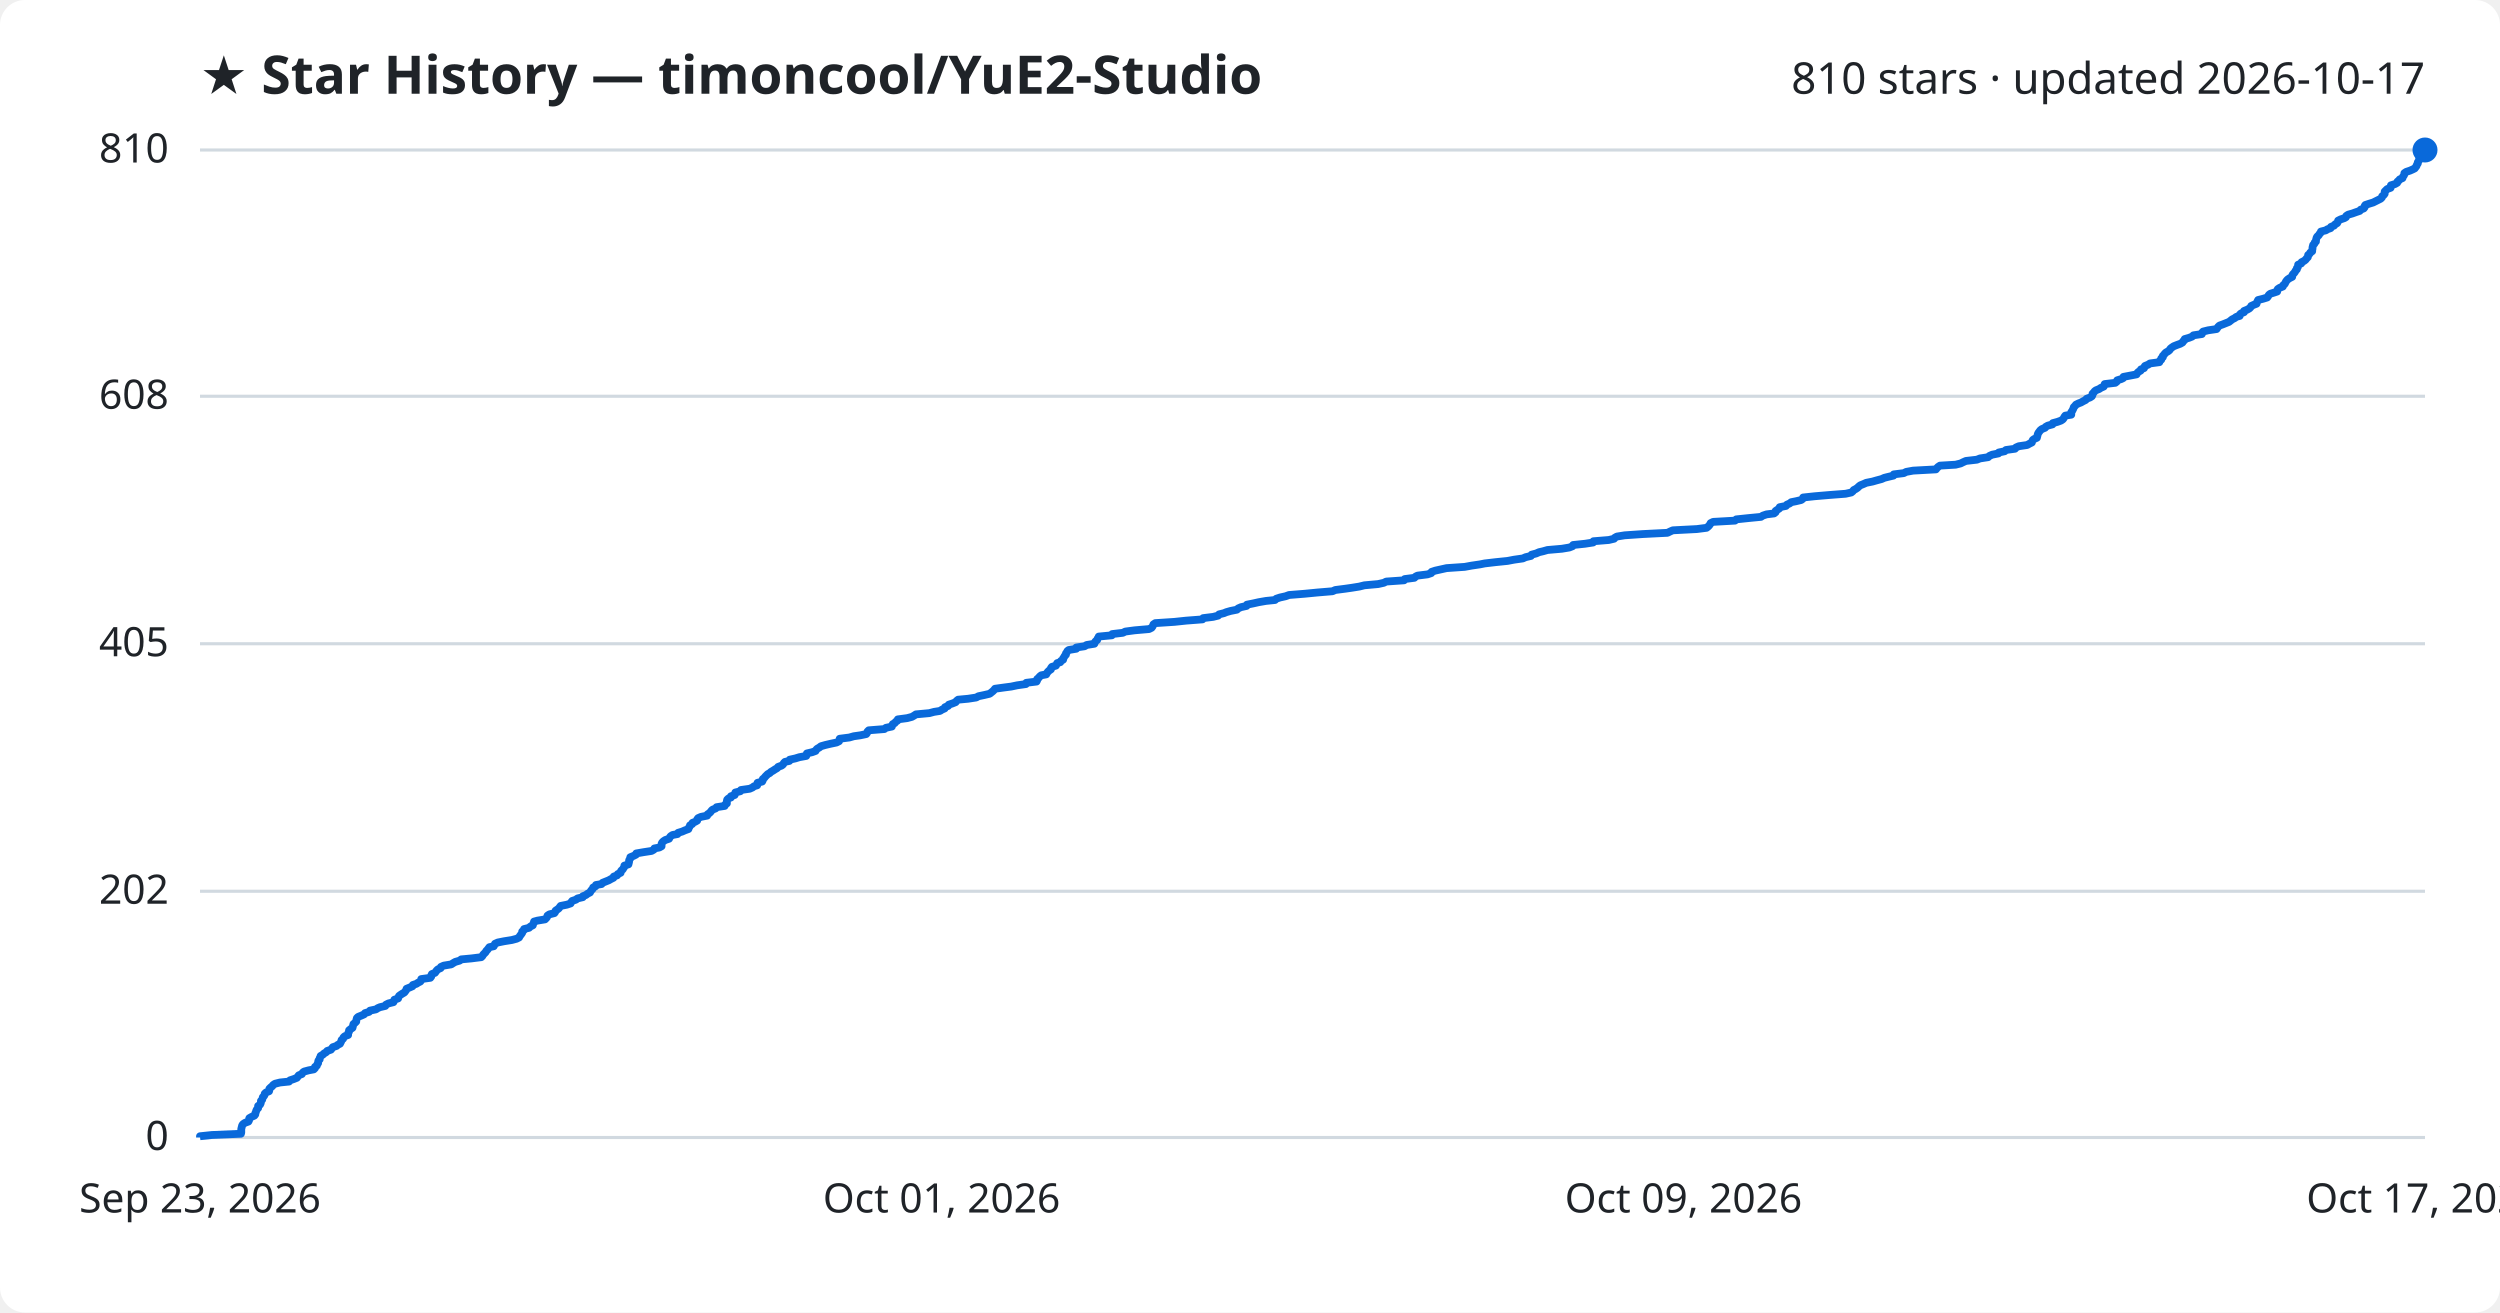
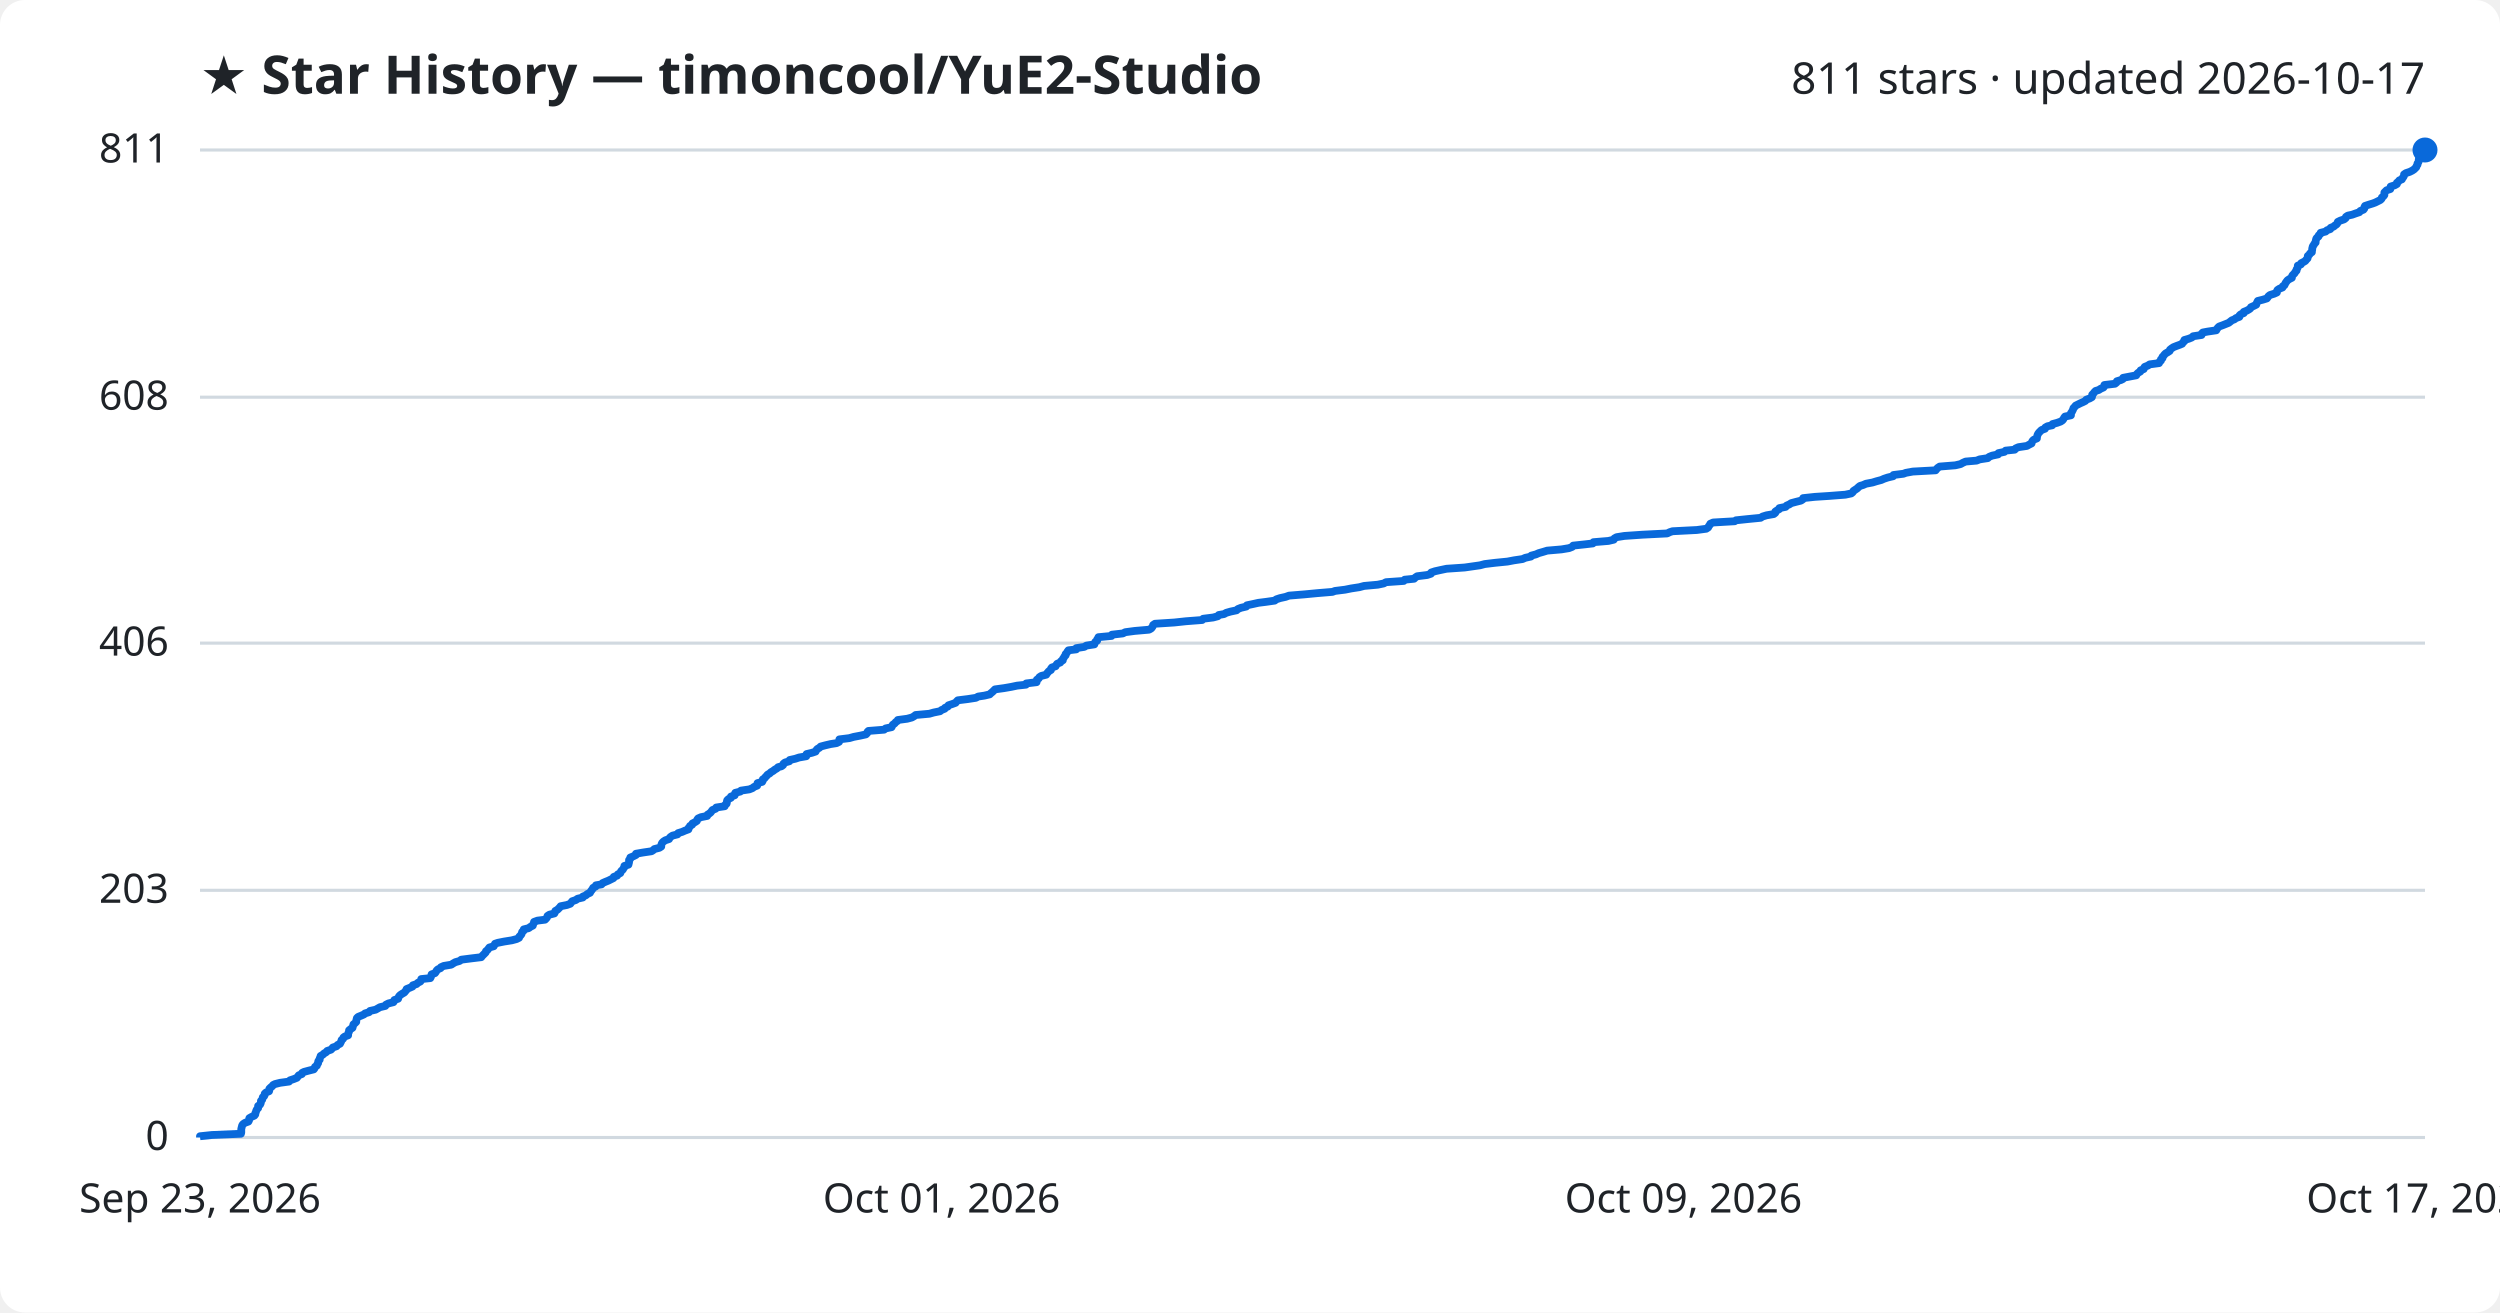
<svg xmlns="http://www.w3.org/2000/svg" viewBox="0 0 800 420" font-family="Segoe UI, sans-serif">
  <rect width="800" height="420" fill="#ffffff" rx="8" />
  <text x="64" y="30" fill="#1f2328" font-size="17" font-weight="700">★ Star History — timoncool/YuE2-Studio</text>
-   <text x="776" y="30" fill="#1f2328" font-size="14" text-anchor="end">810 stars · updated 2026-10-17</text>
+   <text x="776" y="30" fill="#1f2328" font-size="14" text-anchor="end">811 stars · updated 2026-10-17</text>
  <line x1="64" y1="364.0" x2="776" y2="364.0" stroke="#d1d9e0" stroke-width="1" />
  <text x="54" y="368.0" fill="#1f2328" font-size="13" text-anchor="end">0</text>
-   <line x1="64" y1="285.2" x2="776" y2="285.2" stroke="#d1d9e0" stroke-width="1" />
-   <text x="54" y="289.2" fill="#1f2328" font-size="13" text-anchor="end">202</text>
-   <line x1="64" y1="206.0" x2="776" y2="206.0" stroke="#d1d9e0" stroke-width="1" />
-   <text x="54" y="210.0" fill="#1f2328" font-size="13" text-anchor="end">405</text>
-   <line x1="64" y1="126.8" x2="776" y2="126.8" stroke="#d1d9e0" stroke-width="1" />
-   <text x="54" y="130.8" fill="#1f2328" font-size="13" text-anchor="end">608</text>
+   <line x1="64" y1="284.9" x2="776" y2="284.9" stroke="#d1d9e0" stroke-width="1" />
+   <text x="54" y="288.9" fill="#1f2328" font-size="13" text-anchor="end">203</text>
+   <line x1="64" y1="205.8" x2="776" y2="205.8" stroke="#d1d9e0" stroke-width="1" />
+   <text x="54" y="209.8" fill="#1f2328" font-size="13" text-anchor="end">406</text>
+   <line x1="64" y1="127.1" x2="776" y2="127.1" stroke="#d1d9e0" stroke-width="1" />
+   <text x="54" y="131.1" fill="#1f2328" font-size="13" text-anchor="end">608</text>
  <line x1="64" y1="48.0" x2="776" y2="48.0" stroke="#d1d9e0" stroke-width="1" />
-   <text x="54" y="52.0" fill="#1f2328" font-size="13" text-anchor="end">810</text>
-   <path d="M64.0,364.0 L64.0,363.6 L67.8,363.2 L77.1,362.8 L77.2,362.4 L77.2,362.0 L77.2,361.7 L77.2,361.3 L77.3,360.9 L77.4,360.5 L77.5,360.1 L77.8,359.7 L78.4,359.3 L79.5,358.9 L79.7,358.5 L79.7,358.1 L79.8,357.8 L80.5,357.4 L81.4,357.0 L81.7,356.6 L81.7,356.2 L81.9,355.8 L82.0,355.4 L82.2,355.0 L82.6,354.6 L82.6,354.2 L82.6,353.9 L83.2,353.5 L83.4,353.1 L83.5,352.7 L83.5,352.3 L83.9,351.9 L84.0,351.5 L84.1,351.1 L84.5,350.7 L84.7,350.3 L84.7,350.0 L85.1,349.6 L86.1,349.2 L86.2,348.8 L86.2,348.4 L86.6,348.0 L87.1,347.6 L87.4,347.2 L88.0,346.8 L89.6,346.4 L92.5,346.1 L92.8,345.7 L94.0,345.3 L95.0,344.9 L95.3,344.5 L95.6,344.1 L96.6,343.7 L96.8,343.3 L97.3,342.9 L98.8,342.5 L100.4,342.2 L100.8,341.8 L100.8,341.4 L101.4,341.0 L101.5,340.6 L101.8,340.2 L101.8,339.8 L101.9,339.4 L102.3,339.0 L102.3,338.6 L102.5,338.3 L102.6,337.9 L103.3,337.5 L103.7,337.1 L104.4,336.7 L104.7,336.3 L105.9,335.9 L106.2,335.5 L106.5,335.1 L107.7,334.7 L108.0,334.4 L108.8,334.0 L109.0,333.6 L109.2,333.2 L109.3,332.8 L109.8,332.4 L109.9,332.0 L110.3,331.6 L111.4,331.2 L111.4,330.8 L111.5,330.4 L111.7,330.1 L111.7,329.7 L112.2,329.3 L112.8,328.9 L112.9,328.5 L113.0,328.1 L113.1,327.7 L113.6,327.3 L114.0,326.9 L114.0,326.5 L114.1,326.2 L114.2,325.8 L114.6,325.4 L115.6,325.0 L116.5,324.6 L116.8,324.2 L118.1,323.8 L118.4,323.4 L120.3,323.0 L120.9,322.6 L121.6,322.3 L123.3,321.9 L123.5,321.5 L124.3,321.1 L125.9,320.7 L126.1,320.3 L126.2,319.9 L127.4,319.5 L127.5,319.1 L127.7,318.7 L128.1,318.4 L128.7,318.0 L129.4,317.6 L129.7,317.2 L130.0,316.8 L130.1,316.4 L131.1,316.0 L132.0,315.6 L132.1,315.2 L133.3,314.8 L133.7,314.5 L134.5,314.1 L134.8,313.7 L134.8,313.3 L137.7,312.9 L138.0,312.5 L138.0,312.1 L138.2,311.7 L139.2,311.3 L139.5,310.9 L139.7,310.6 L140.1,310.2 L141.0,309.8 L141.1,309.4 L142.0,309.0 L144.4,308.6 L145.0,308.2 L145.7,307.8 L147.1,307.4 L147.6,307.0 L150.8,306.7 L154.0,306.3 L154.4,305.9 L154.6,305.5 L155.0,305.1 L155.4,304.7 L155.6,304.3 L156.0,303.9 L156.3,303.5 L156.6,303.1 L158.0,302.8 L158.2,302.4 L158.4,302.0 L159.3,301.6 L161.3,301.2 L163.8,300.8 L165.3,300.4 L166.1,300.0 L166.3,299.6 L166.6,299.2 L166.9,298.8 L167.1,298.5 L167.1,298.1 L167.6,297.7 L167.7,297.3 L169.3,296.9 L169.7,296.5 L170.5,296.1 L170.6,295.7 L170.8,295.3 L170.9,294.9 L172.0,294.6 L174.4,294.2 L174.8,293.8 L175.1,293.4 L175.2,293.0 L175.8,292.6 L177.4,292.2 L177.7,291.8 L177.8,291.4 L178.4,291.0 L178.8,290.7 L179.1,290.3 L179.4,289.9 L181.4,289.5 L182.6,289.1 L182.8,288.7 L183.1,288.3 L184.3,287.9 L184.8,287.5 L186.5,287.1 L186.5,286.8 L187.5,286.4 L188.0,286.0 L188.8,285.6 L189.0,285.2 L189.3,284.8 L189.7,284.4 L189.8,284.0 L190.6,283.6 L190.7,283.2 L192.5,282.9 L192.8,282.5 L193.8,282.1 L194.8,281.7 L195.5,281.3 L196.3,280.9 L196.4,280.5 L197.5,280.1 L197.7,279.7 L198.6,279.3 L198.6,279.0 L198.8,278.6 L199.3,278.2 L199.5,277.8 L199.8,277.4 L199.8,277.0 L201.1,276.6 L201.2,276.2 L201.3,275.8 L201.3,275.4 L201.4,275.1 L201.7,274.7 L201.7,274.3 L202.7,273.9 L203.5,273.5 L203.6,273.1 L205.9,272.7 L208.5,272.3 L209.2,271.9 L209.4,271.5 L211.0,271.2 L211.7,270.8 L211.7,270.4 L211.7,270.0 L211.9,269.6 L212.3,269.2 L212.9,268.8 L214.1,268.4 L214.3,268.0 L214.6,267.6 L215.2,267.2 L216.8,266.9 L217.0,266.5 L218.3,266.1 L219.2,265.7 L220.3,265.3 L220.4,264.9 L220.7,264.5 L220.8,264.1 L221.5,263.7 L221.6,263.3 L222.4,263.0 L223.1,262.6 L223.1,262.2 L223.4,261.8 L224.3,261.4 L226.3,261.0 L226.4,260.6 L227.0,260.2 L227.4,259.8 L227.7,259.4 L228.0,259.1 L229.0,258.7 L229.3,258.3 L231.9,257.9 L232.0,257.5 L232.6,257.1 L232.6,256.7 L232.6,256.3 L232.7,255.9 L233.1,255.5 L233.9,255.2 L233.9,254.8 L235.1,254.4 L235.2,254.0 L235.3,253.6 L236.9,253.2 L237.1,252.8 L239.9,252.4 L240.8,252.0 L241.3,251.6 L242.3,251.3 L242.4,250.9 L242.4,250.5 L243.9,250.1 L244.1,249.7 L244.1,249.3 L244.6,248.9 L244.9,248.5 L245.3,248.1 L245.7,247.7 L246.3,247.4 L246.7,247.0 L247.4,246.6 L248.0,246.2 L248.7,245.8 L249.0,245.4 L250.1,245.0 L250.6,244.6 L250.8,244.2 L251.2,243.8 L252.6,243.5 L252.7,243.1 L254.5,242.7 L255.8,242.3 L258.0,241.9 L258.1,241.5 L258.2,241.1 L259.9,240.7 L261.0,240.3 L261.2,239.9 L261.5,239.6 L262.2,239.2 L262.7,238.8 L264.1,238.4 L265.8,238.0 L267.7,237.6 L268.5,237.2 L268.6,236.8 L268.7,236.4 L271.8,236.0 L273.2,235.6 L275.3,235.3 L277.2,234.9 L277.5,234.5 L277.6,234.1 L278.0,233.7 L283.0,233.3 L283.5,232.9 L285.4,232.5 L285.5,232.1 L285.7,231.7 L286.3,231.4 L286.6,231.0 L287.2,230.6 L287.3,230.2 L290.3,229.8 L291.8,229.4 L292.5,229.0 L293.1,228.6 L297.4,228.2 L298.9,227.8 L300.8,227.5 L301.4,227.1 L302.3,226.7 L302.4,226.3 L303.4,225.9 L303.6,225.5 L304.8,225.1 L305.8,224.7 L306.1,224.3 L306.6,223.9 L309.8,223.6 L312.4,223.2 L313.1,222.8 L315.0,222.4 L316.7,222.0 L317.2,221.6 L317.7,221.2 L318.1,220.8 L318.4,220.4 L321.3,220.0 L323.6,219.7 L325.5,219.3 L328.3,218.9 L328.4,218.5 L331.7,218.1 L331.9,217.7 L331.9,217.3 L332.4,216.9 L332.7,216.5 L333.2,216.1 L334.8,215.8 L335.0,215.4 L335.3,215.0 L335.7,214.6 L336.3,214.2 L336.3,213.8 L336.6,213.4 L337.9,213.0 L338.1,212.6 L338.3,212.2 L339.3,211.9 L339.5,211.5 L340.2,211.1 L340.2,210.7 L340.5,210.3 L340.7,209.9 L341.1,209.5 L341.1,209.1 L341.4,208.7 L341.6,208.3 L342.0,208.0 L344.4,207.6 L344.4,207.2 L347.1,206.8 L347.7,206.4 L350.2,206.0 L350.3,205.6 L350.6,205.2 L351.1,204.8 L351.2,204.4 L351.5,204.0 L351.6,203.7 L355.8,203.3 L355.9,202.9 L359.3,202.5 L360.1,202.1 L363.1,201.7 L367.7,201.3 L368.5,200.9 L368.8,200.5 L369.0,200.1 L369.1,199.8 L369.7,199.4 L375.8,199.0 L379.6,198.6 L384.8,198.2 L385.0,197.8 L388.2,197.4 L389.8,197.0 L390.1,196.6 L391.7,196.2 L392.4,195.9 L393.8,195.5 L395.8,195.1 L396.2,194.7 L397.1,194.3 L398.9,193.9 L399.0,193.5 L401.0,193.1 L402.8,192.7 L405.1,192.3 L408.0,192.0 L408.4,191.6 L409.6,191.2 L411.4,190.8 L412.5,190.4 L417.5,190.0 L421.6,189.6 L426.4,189.2 L427.3,188.8 L430.4,188.4 L432.5,188.1 L435.0,187.7 L436.6,187.3 L441.0,186.9 L442.8,186.5 L443.6,186.1 L449.3,185.7 L449.5,185.3 L452.6,184.9 L453.0,184.5 L453.6,184.2 L456.8,183.8 L458.0,183.4 L458.1,183.0 L459.3,182.6 L461.1,182.2 L462.9,181.8 L468.7,181.4 L470.9,181.0 L473.6,180.6 L475.1,180.3 L478.5,179.9 L482.4,179.5 L484.5,179.1 L487.3,178.7 L488.2,178.3 L489.9,177.9 L490.1,177.5 L491.6,177.1 L492.5,176.7 L493.8,176.4 L495.2,176.0 L499.8,175.6 L502.2,175.2 L503.2,174.8 L503.4,174.4 L507.2,174.0 L509.8,173.6 L509.9,173.2 L514.8,172.8 L516.5,172.4 L516.7,172.1 L517.4,171.7 L519.9,171.3 L525.7,170.9 L533.6,170.5 L534.4,170.1 L535.3,169.7 L543.0,169.3 L546.1,168.9 L546.6,168.5 L546.9,168.2 L547.2,167.8 L547.4,167.4 L548.2,167.0 L555.2,166.6 L555.6,166.2 L559.4,165.8 L563.5,165.4 L564.1,165.0 L565.3,164.6 L567.7,164.3 L568.2,163.9 L568.2,163.5 L568.8,163.1 L569.4,162.7 L569.5,162.3 L571.5,161.9 L571.8,161.5 L572.7,161.1 L573.2,160.7 L574.7,160.4 L576.4,160.0 L576.9,159.6 L577.0,159.2 L580.7,158.8 L585.4,158.4 L590.6,158.0 L592.4,157.6 L592.9,157.2 L593.2,156.8 L593.8,156.5 L594.4,156.1 L594.8,155.7 L595.3,155.3 L596.3,154.9 L597.2,154.5 L599.2,154.1 L600.6,153.7 L602.1,153.3 L603.0,152.9 L604.2,152.6 L605.9,152.2 L606.0,151.8 L609.2,151.4 L610.0,151.0 L612.2,150.6 L619.5,150.2 L619.8,149.8 L620.2,149.4 L620.8,149.0 L625.8,148.7 L627.4,148.3 L628.2,147.9 L629.1,147.5 L632.6,147.1 L633.6,146.7 L636.2,146.3 L636.6,145.9 L637.5,145.5 L639.5,145.1 L639.6,144.8 L641.5,144.4 L641.9,144.0 L644.8,143.6 L645.1,143.2 L646.0,142.8 L648.7,142.4 L649.4,142.0 L650.2,141.6 L650.3,141.2 L650.5,140.8 L650.9,140.5 L651.8,140.1 L651.9,139.7 L652.0,139.3 L652.1,138.9 L652.3,138.5 L652.6,138.1 L652.9,137.7 L653.4,137.3 L654.4,136.9 L654.6,136.6 L655.3,136.2 L656.8,135.8 L656.9,135.4 L658.4,135.0 L659.5,134.6 L660.1,134.2 L660.4,133.8 L660.6,133.4 L660.9,133.0 L662.8,132.7 L662.8,132.3 L662.8,131.9 L663.1,131.5 L663.3,131.1 L663.5,130.7 L663.6,130.3 L664.0,129.9 L664.3,129.5 L665.1,129.1 L665.9,128.8 L666.6,128.4 L667.4,128.0 L667.7,127.6 L668.8,127.2 L669.4,126.8 L669.6,126.4 L669.6,126.0 L670.0,125.6 L670.3,125.2 L670.7,124.9 L671.7,124.5 L672.3,124.1 L673.2,123.7 L673.4,123.3 L673.5,122.9 L676.9,122.5 L677.4,122.1 L677.5,121.7 L678.8,121.3 L679.4,121.0 L679.5,120.6 L681.6,120.2 L683.7,119.8 L683.9,119.4 L684.3,119.0 L685.0,118.6 L685.1,118.2 L686.1,117.8 L686.2,117.4 L686.4,117.1 L687.4,116.7 L688.0,116.3 L691.0,115.9 L691.1,115.5 L691.6,115.1 L691.6,114.7 L692.1,114.3 L692.1,113.9 L692.5,113.5 L692.7,113.2 L693.1,112.8 L693.8,112.4 L694.3,112.0 L694.5,111.6 L695.0,111.2 L695.6,110.8 L696.6,110.4 L697.7,110.0 L698.4,109.6 L698.6,109.2 L699.0,108.9 L699.1,108.5 L700.5,108.1 L701.5,107.7 L701.9,107.3 L704.6,106.9 L704.6,106.5 L705.0,106.1 L706.6,105.7 L709.3,105.3 L709.5,105.0 L709.8,104.6 L710.2,104.2 L711.3,103.8 L712.3,103.4 L713.3,103.0 L713.8,102.6 L714.3,102.2 L715.1,101.8 L715.6,101.4 L716.7,101.1 L716.7,100.7 L717.1,100.3 L718.1,99.9 L718.1,99.5 L719.1,99.1 L719.8,98.7 L720.2,98.3 L720.4,97.9 L721.3,97.5 L722.1,97.2 L722.2,96.8 L722.4,96.4 L722.6,96.0 L724.2,95.6 L725.5,95.2 L725.8,94.8 L726.0,94.4 L726.5,94.0 L727.8,93.6 L728.7,93.3 L728.7,92.9 L728.9,92.5 L729.5,92.1 L730.5,91.7 L730.6,91.3 L731.1,90.9 L731.3,90.5 L731.5,90.1 L731.8,89.7 L732.1,89.4 L732.7,89.0 L733.5,88.6 L733.5,88.2 L733.7,87.8 L734.1,87.4 L734.4,87.0 L734.6,86.6 L735.0,86.2 L735.0,85.8 L735.3,85.5 L735.4,85.1 L735.4,84.7 L736.4,84.3 L736.5,83.9 L737.3,83.5 L737.8,83.1 L738.1,82.7 L738.5,82.3 L738.6,81.9 L738.6,81.6 L739.1,81.2 L739.3,80.8 L739.9,80.4 L739.9,80.0 L740.0,79.6 L740.0,79.2 L740.1,78.8 L740.2,78.4 L740.6,78.0 L740.7,77.6 L741.1,77.3 L741.1,76.9 L741.2,76.5 L741.3,76.1 L741.5,75.7 L742.0,75.3 L742.2,74.9 L742.6,74.5 L742.7,74.1 L744.3,73.7 L744.7,73.4 L745.8,73.0 L745.9,72.6 L746.9,72.2 L747.2,71.8 L747.9,71.4 L748.1,71.0 L748.2,70.6 L749.0,70.2 L750.2,69.8 L750.7,69.5 L750.8,69.1 L751.4,68.7 L752.8,68.3 L753.9,67.9 L755.1,67.5 L755.4,67.1 L756.4,66.7 L756.7,66.3 L756.7,65.9 L756.9,65.6 L758.1,65.2 L759.4,64.8 L760.2,64.4 L761.0,64.0 L761.8,63.6 L762.2,63.2 L762.3,62.8 L762.8,62.4 L763.1,62.0 L763.1,61.7 L763.1,61.3 L763.5,60.9 L763.9,60.5 L765.0,60.1 L765.0,59.7 L765.1,59.3 L766.4,58.9 L767.1,58.5 L767.2,58.1 L767.6,57.8 L767.9,57.4 L768.8,57.0 L768.9,56.6 L769.2,56.2 L769.4,55.8 L769.4,55.4 L770.0,55.0 L771.2,54.6 L772.1,54.2 L772.7,53.9 L773.0,53.5 L773.3,53.1 L773.4,52.7 L773.7,52.3 L773.7,51.9 L774.0,51.5 L774.1,51.1 L774.2,50.7 L774.2,50.3 L774.5,50.0 L775.4,49.6 L775.7,49.2 L776.0,48.8 L776.0,48.4 L776.0,48.0 L776.0,48.0" fill="none" stroke="#0969da" stroke-width="2.5" stroke-linejoin="round" />
+   <text x="54" y="52.0" fill="#1f2328" font-size="13" text-anchor="end">811</text>
+   <path d="M64.0,364.0 L64.0,363.6 L67.8,363.2 L77.1,362.8 L77.2,362.4 L77.2,362.1 L77.2,361.7 L77.2,361.3 L77.3,360.9 L77.4,360.5 L77.5,360.1 L77.8,359.7 L78.4,359.3 L79.5,358.9 L79.7,358.5 L79.7,358.2 L79.8,357.8 L80.5,357.4 L81.4,357.0 L81.7,356.6 L81.7,356.2 L81.9,355.8 L82.0,355.4 L82.2,355.0 L82.6,354.6 L82.6,354.3 L82.6,353.9 L83.2,353.5 L83.4,353.1 L83.5,352.7 L83.5,352.3 L83.9,351.9 L84.0,351.5 L84.1,351.1 L84.5,350.8 L84.7,350.4 L84.7,350.0 L85.1,349.6 L86.1,349.2 L86.2,348.8 L86.2,348.4 L86.6,348.0 L87.1,347.6 L87.4,347.2 L88.0,346.9 L89.6,346.5 L92.5,346.1 L92.8,345.7 L94.0,345.3 L95.0,344.9 L95.3,344.5 L95.6,344.1 L96.6,343.7 L96.7,343.3 L97.3,343.0 L98.8,342.6 L100.4,342.2 L100.7,341.8 L100.8,341.4 L101.4,341.0 L101.5,340.6 L101.8,340.2 L101.8,339.8 L101.9,339.5 L102.3,339.1 L102.3,338.7 L102.5,338.3 L102.6,337.9 L103.3,337.5 L103.7,337.1 L104.4,336.7 L104.7,336.3 L105.9,335.9 L106.2,335.6 L106.5,335.2 L107.7,334.8 L108.0,334.4 L108.8,334.0 L109.0,333.6 L109.2,333.2 L109.3,332.8 L109.8,332.4 L109.9,332.0 L110.3,331.7 L111.4,331.3 L111.4,330.9 L111.5,330.5 L111.7,330.1 L111.7,329.7 L112.2,329.3 L112.8,328.9 L112.9,328.5 L113.0,328.2 L113.1,327.8 L113.6,327.4 L114.0,327.0 L114.0,326.6 L114.1,326.2 L114.2,325.8 L114.6,325.4 L115.6,325.0 L116.5,324.6 L116.8,324.3 L118.1,323.9 L118.4,323.5 L120.2,323.1 L120.9,322.7 L121.6,322.3 L123.3,321.9 L123.5,321.5 L124.3,321.1 L125.9,320.7 L126.1,320.4 L126.2,320.0 L127.4,319.6 L127.5,319.2 L127.7,318.8 L128.1,318.4 L128.7,318.0 L129.4,317.6 L129.7,317.2 L130.0,316.9 L130.1,316.5 L131.1,316.1 L132.0,315.7 L132.1,315.3 L133.3,314.9 L133.7,314.5 L134.5,314.1 L134.8,313.7 L134.8,313.3 L137.7,313.0 L137.9,312.6 L138.0,312.2 L138.1,311.8 L139.2,311.4 L139.5,311.0 L139.7,310.6 L140.1,310.2 L141.0,309.8 L141.1,309.5 L142.0,309.1 L144.4,308.7 L145.0,308.3 L145.7,307.9 L147.1,307.5 L147.6,307.1 L150.7,306.7 L154.0,306.3 L154.3,305.9 L154.6,305.6 L155.0,305.2 L155.4,304.8 L155.5,304.4 L156.0,304.0 L156.3,303.6 L156.6,303.2 L158.0,302.8 L158.2,302.4 L158.4,302.0 L159.3,301.7 L161.3,301.3 L163.8,300.9 L165.3,300.5 L166.1,300.1 L166.2,299.7 L166.6,299.3 L166.9,298.9 L167.0,298.5 L167.1,298.2 L167.6,297.8 L167.6,297.4 L169.2,297.0 L169.7,296.6 L170.5,296.2 L170.6,295.8 L170.8,295.4 L170.9,295.0 L172.0,294.6 L174.4,294.3 L174.8,293.9 L175.1,293.5 L175.2,293.1 L175.8,292.7 L177.4,292.3 L177.6,291.9 L177.7,291.5 L178.4,291.1 L178.8,290.7 L179.1,290.4 L179.4,290.0 L181.4,289.6 L182.5,289.2 L182.8,288.8 L183.1,288.4 L184.3,288.0 L184.8,287.6 L186.5,287.2 L186.5,286.9 L187.5,286.5 L187.9,286.1 L188.8,285.7 L189.0,285.3 L189.3,284.9 L189.6,284.5 L189.8,284.1 L190.6,283.7 L190.7,283.3 L192.5,283.0 L192.8,282.6 L193.7,282.2 L194.7,281.8 L195.5,281.4 L196.3,281.0 L196.4,280.6 L197.5,280.2 L197.7,279.8 L198.5,279.4 L198.6,279.1 L198.8,278.7 L199.3,278.3 L199.5,277.9 L199.8,277.5 L199.8,277.1 L201.1,276.7 L201.2,276.3 L201.3,275.9 L201.3,275.6 L201.3,275.2 L201.7,274.8 L201.7,274.4 L202.7,274.0 L203.5,273.6 L203.5,273.2 L205.8,272.8 L208.5,272.4 L209.1,272.0 L209.4,271.7 L211.0,271.3 L211.6,270.9 L211.6,270.5 L211.7,270.1 L211.9,269.7 L212.3,269.3 L212.9,268.9 L214.1,268.5 L214.3,268.1 L214.6,267.8 L215.2,267.4 L216.8,267.0 L217.0,266.6 L218.3,266.2 L219.2,265.8 L220.3,265.4 L220.3,265.0 L220.7,264.6 L220.8,264.3 L221.5,263.9 L221.6,263.5 L222.4,263.1 L223.0,262.7 L223.1,262.3 L223.4,261.9 L224.3,261.5 L226.3,261.1 L226.4,260.7 L226.9,260.4 L227.4,260.0 L227.7,259.6 L228.0,259.2 L229.0,258.8 L229.2,258.4 L231.9,258.0 L232.0,257.6 L232.5,257.2 L232.6,256.8 L232.6,256.5 L232.7,256.1 L233.1,255.7 L233.9,255.3 L233.9,254.9 L235.1,254.5 L235.1,254.1 L235.3,253.7 L236.9,253.3 L237.1,253.0 L239.8,252.6 L240.8,252.2 L241.3,251.8 L242.3,251.4 L242.3,251.0 L242.4,250.6 L243.9,250.2 L244.1,249.8 L244.1,249.4 L244.6,249.1 L244.9,248.7 L245.3,248.3 L245.6,247.9 L246.3,247.5 L246.7,247.1 L247.4,246.7 L247.9,246.3 L248.6,245.9 L249.0,245.5 L250.1,245.2 L250.6,244.8 L250.7,244.4 L251.2,244.0 L252.6,243.6 L252.7,243.2 L254.5,242.8 L255.7,242.4 L258.0,242.0 L258.1,241.7 L258.1,241.3 L259.8,240.9 L261.0,240.5 L261.2,240.1 L261.5,239.7 L262.2,239.3 L262.6,238.9 L264.1,238.5 L265.8,238.1 L267.7,237.8 L268.5,237.4 L268.6,237.0 L268.6,236.6 L271.8,236.2 L273.2,235.8 L275.3,235.4 L277.1,235.0 L277.5,234.6 L277.6,234.2 L277.9,233.9 L282.9,233.5 L283.4,233.1 L285.3,232.7 L285.5,232.3 L285.7,231.9 L286.3,231.5 L286.6,231.1 L287.2,230.7 L287.3,230.4 L290.3,230.0 L291.8,229.6 L292.5,229.2 L293.0,228.8 L297.4,228.4 L298.8,228.0 L300.8,227.6 L301.3,227.2 L302.3,226.8 L302.4,226.5 L303.3,226.1 L303.5,225.7 L304.7,225.3 L305.8,224.9 L306.1,224.5 L306.5,224.1 L309.7,223.7 L312.3,223.3 L313.0,222.9 L315.0,222.6 L316.7,222.2 L317.1,221.8 L317.6,221.4 L318.0,221.0 L318.4,220.6 L321.3,220.2 L323.6,219.8 L325.5,219.4 L328.3,219.1 L328.4,218.7 L331.7,218.3 L331.8,217.9 L331.8,217.5 L332.4,217.1 L332.6,216.7 L333.2,216.3 L334.8,215.9 L335.0,215.5 L335.3,215.2 L335.6,214.8 L336.3,214.4 L336.3,214.0 L336.6,213.6 L337.8,213.2 L338.0,212.8 L338.3,212.4 L339.3,212.0 L339.5,211.6 L340.1,211.3 L340.1,210.9 L340.4,210.5 L340.6,210.1 L341.0,209.7 L341.0,209.3 L341.4,208.9 L341.6,208.5 L341.9,208.1 L344.4,207.8 L344.4,207.4 L347.0,207.0 L347.6,206.6 L350.2,206.2 L350.3,205.8 L350.5,205.4 L351.1,205.0 L351.1,204.6 L351.4,204.2 L351.5,203.9 L355.7,203.5 L355.8,203.1 L359.3,202.7 L360.1,202.3 L363.1,201.9 L367.7,201.5 L368.4,201.1 L368.7,200.7 L368.9,200.4 L369.0,200.0 L369.6,199.6 L375.8,199.2 L379.5,198.8 L384.7,198.4 L385.0,198.0 L388.2,197.6 L389.7,197.2 L390.0,196.8 L391.7,196.5 L392.4,196.1 L393.8,195.7 L395.7,195.3 L396.1,194.9 L397.1,194.5 L398.8,194.1 L399.0,193.7 L400.9,193.3 L402.7,192.9 L405.1,192.6 L407.9,192.2 L408.4,191.8 L409.6,191.4 L411.4,191.0 L412.5,190.6 L417.4,190.2 L421.6,189.8 L426.4,189.4 L427.2,189.1 L430.4,188.7 L432.4,188.3 L435.0,187.9 L436.5,187.5 L440.9,187.1 L442.8,186.7 L443.5,186.3 L449.2,185.9 L449.5,185.5 L452.5,185.2 L452.9,184.8 L453.5,184.4 L456.7,184.0 L457.9,183.6 L458.0,183.2 L459.2,182.8 L461.0,182.4 L462.9,182.0 L468.7,181.6 L470.8,181.3 L473.6,180.9 L475.1,180.5 L478.4,180.1 L482.4,179.7 L484.5,179.3 L487.2,178.9 L488.1,178.5 L489.9,178.1 L490.0,177.8 L491.5,177.4 L492.4,177.0 L493.8,176.6 L495.1,176.2 L499.7,175.8 L502.1,175.4 L503.1,175.0 L503.4,174.6 L507.1,174.2 L509.7,173.9 L509.9,173.5 L514.7,173.1 L516.4,172.7 L516.6,172.3 L517.3,171.9 L519.8,171.5 L525.6,171.1 L533.5,170.7 L534.3,170.3 L535.2,170.0 L543.0,169.6 L546.0,169.2 L546.6,168.8 L546.8,168.4 L547.1,168.0 L547.3,167.6 L548.2,167.2 L555.1,166.8 L555.5,166.5 L559.3,166.1 L563.4,165.7 L564.0,165.3 L565.3,164.9 L567.6,164.5 L568.1,164.1 L568.1,163.7 L568.7,163.3 L569.4,162.9 L569.4,162.6 L571.4,162.2 L571.7,161.8 L572.6,161.4 L573.2,161.0 L574.7,160.6 L576.3,160.2 L576.9,159.8 L577.0,159.4 L580.7,159.0 L585.3,158.7 L590.5,158.3 L592.4,157.9 L592.9,157.5 L593.1,157.1 L593.7,156.7 L594.3,156.3 L594.7,155.9 L595.2,155.5 L596.2,155.2 L597.1,154.8 L599.2,154.4 L600.5,154.0 L602.0,153.6 L602.9,153.2 L604.1,152.8 L605.8,152.4 L605.9,152.0 L609.1,151.6 L609.9,151.3 L612.1,150.9 L619.4,150.5 L619.7,150.1 L620.1,149.7 L620.7,149.3 L625.7,148.9 L627.4,148.5 L628.1,148.1 L629.0,147.7 L632.5,147.4 L633.5,147.0 L636.1,146.6 L636.5,146.2 L637.5,145.8 L639.4,145.4 L639.5,145.0 L641.4,144.6 L641.8,144.2 L644.7,143.9 L645.0,143.5 L645.9,143.1 L648.6,142.7 L649.3,142.3 L650.1,141.9 L650.2,141.5 L650.4,141.1 L650.8,140.7 L651.8,140.3 L651.8,140.0 L651.9,139.6 L652.0,139.2 L652.2,138.8 L652.5,138.4 L652.9,138.0 L653.3,137.6 L654.4,137.2 L654.5,136.8 L655.2,136.4 L656.7,136.1 L656.8,135.7 L658.3,135.3 L659.4,134.9 L660.0,134.5 L660.3,134.1 L660.5,133.7 L660.8,133.3 L662.7,132.9 L662.7,132.6 L662.7,132.2 L663.0,131.8 L663.2,131.4 L663.4,131.0 L663.5,130.6 L663.9,130.2 L664.2,129.8 L665.0,129.4 L665.8,129.0 L666.5,128.7 L667.3,128.3 L667.6,127.9 L668.7,127.5 L669.4,127.1 L669.5,126.7 L669.5,126.3 L669.9,125.9 L670.2,125.5 L670.6,125.1 L671.6,124.8 L672.2,124.4 L673.1,124.0 L673.4,123.6 L673.4,123.2 L676.8,122.8 L677.3,122.4 L677.4,122.0 L678.7,121.6 L679.3,121.3 L679.4,120.9 L681.5,120.5 L683.6,120.1 L683.8,119.7 L684.2,119.3 L684.9,118.9 L685.0,118.5 L686.0,118.1 L686.1,117.7 L686.3,117.4 L687.3,117.0 L687.9,116.6 L690.9,116.2 L691.0,115.8 L691.5,115.4 L691.5,115.0 L692.0,114.6 L692.0,114.2 L692.4,113.8 L692.6,113.5 L693.0,113.1 L693.7,112.7 L694.3,112.3 L694.4,111.9 L694.9,111.5 L695.5,111.1 L696.5,110.7 L697.6,110.3 L698.3,110.0 L698.5,109.6 L699.0,109.2 L699.0,108.8 L700.4,108.4 L701.4,108.0 L701.8,107.6 L704.5,107.2 L704.5,106.8 L704.9,106.4 L706.5,106.1 L709.2,105.7 L709.4,105.3 L709.7,104.9 L710.1,104.5 L711.2,104.1 L712.2,103.7 L713.2,103.3 L713.7,102.9 L714.2,102.5 L715.0,102.2 L715.5,101.8 L716.6,101.4 L716.6,101.0 L717.0,100.6 L718.0,100.2 L718.0,99.8 L719.0,99.4 L719.7,99.0 L720.1,98.7 L720.3,98.3 L721.2,97.9 L722.0,97.5 L722.1,97.1 L722.3,96.7 L722.5,96.3 L724.1,95.9 L725.4,95.5 L725.7,95.1 L725.9,94.8 L726.4,94.4 L727.7,94.0 L728.6,93.6 L728.6,93.2 L728.8,92.8 L729.4,92.4 L730.4,92.0 L730.5,91.6 L731.0,91.3 L731.2,90.9 L731.4,90.5 L731.7,90.1 L732.0,89.7 L732.6,89.3 L733.4,88.9 L733.4,88.5 L733.6,88.1 L734.0,87.7 L734.3,87.4 L734.5,87.0 L734.9,86.6 L734.9,86.2 L735.2,85.8 L735.3,85.4 L735.3,85.0 L736.3,84.6 L736.4,84.2 L737.2,83.8 L737.7,83.5 L738.0,83.1 L738.4,82.7 L738.5,82.3 L738.5,81.9 L739.0,81.5 L739.2,81.1 L739.8,80.7 L739.8,80.3 L739.9,80.0 L739.9,79.6 L740.0,79.2 L740.1,78.8 L740.4,78.4 L740.6,78.0 L741.0,77.6 L741.0,77.2 L741.1,76.8 L741.2,76.4 L741.4,76.1 L741.9,75.7 L742.0,75.3 L742.5,74.9 L742.6,74.5 L744.2,74.1 L744.6,73.7 L745.7,73.3 L745.8,72.9 L746.8,72.5 L747.1,72.2 L747.7,71.8 L748.0,71.4 L748.1,71.0 L748.9,70.6 L750.1,70.2 L750.6,69.8 L750.7,69.4 L751.3,69.0 L752.7,68.7 L753.8,68.3 L755.0,67.9 L755.3,67.5 L756.3,67.1 L756.6,66.7 L756.6,66.3 L756.8,65.9 L758.0,65.5 L759.3,65.1 L760.1,64.8 L760.9,64.4 L761.7,64.0 L762.1,63.6 L762.2,63.2 L762.7,62.8 L763.0,62.4 L763.0,62.0 L763.0,61.6 L763.4,61.2 L763.7,60.9 L764.9,60.5 L764.9,60.1 L765.0,59.7 L766.3,59.3 L767.0,58.9 L767.0,58.5 L767.5,58.1 L767.8,57.7 L768.6,57.4 L768.8,57.0 L769.1,56.6 L769.3,56.2 L769.3,55.8 L769.9,55.4 L771.1,55.0 L771.9,54.6 L772.5,54.2 L772.9,53.8 L773.2,53.5 L773.3,53.1 L773.6,52.7 L773.6,52.3 L773.9,51.9 L774.0,51.5 L774.0,51.1 L774.1,50.7 L774.3,50.3 L775.3,49.9 L775.6,49.6 L775.9,49.2 L775.9,48.8 L775.9,48.4 L776.0,48.0 L776.0,48.0" fill="none" stroke="#0969da" stroke-width="2.5" stroke-linejoin="round" />
  <circle cx="776.0" cy="48.0" r="4" fill="#0969da" />
  <text x="64.0" y="388" fill="#1f2328" font-size="13" text-anchor="middle">Sep 23, 2026</text>
  <text x="301.3" y="388" fill="#1f2328" font-size="13" text-anchor="middle">Oct 01, 2026</text>
  <text x="538.7" y="388" fill="#1f2328" font-size="13" text-anchor="middle">Oct 09, 2026</text>
  <text x="776.0" y="388" fill="#1f2328" font-size="13" text-anchor="middle">Oct 17, 2026</text>
</svg>
